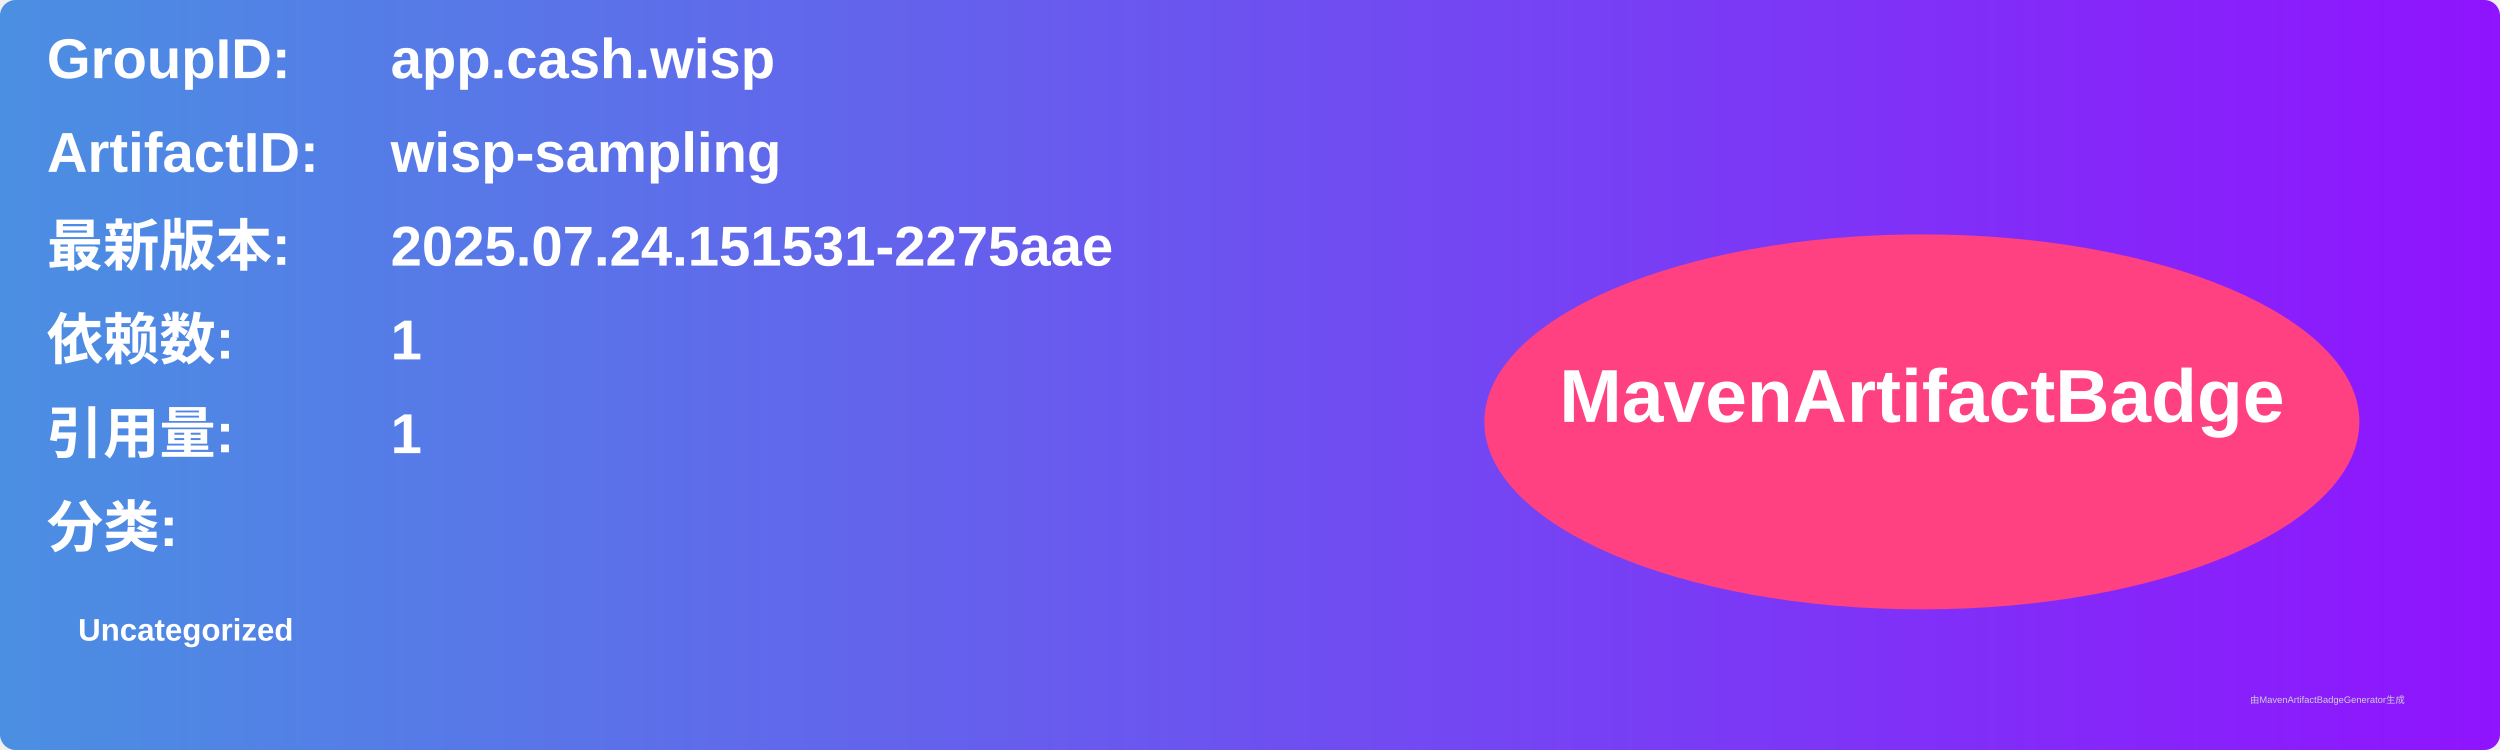
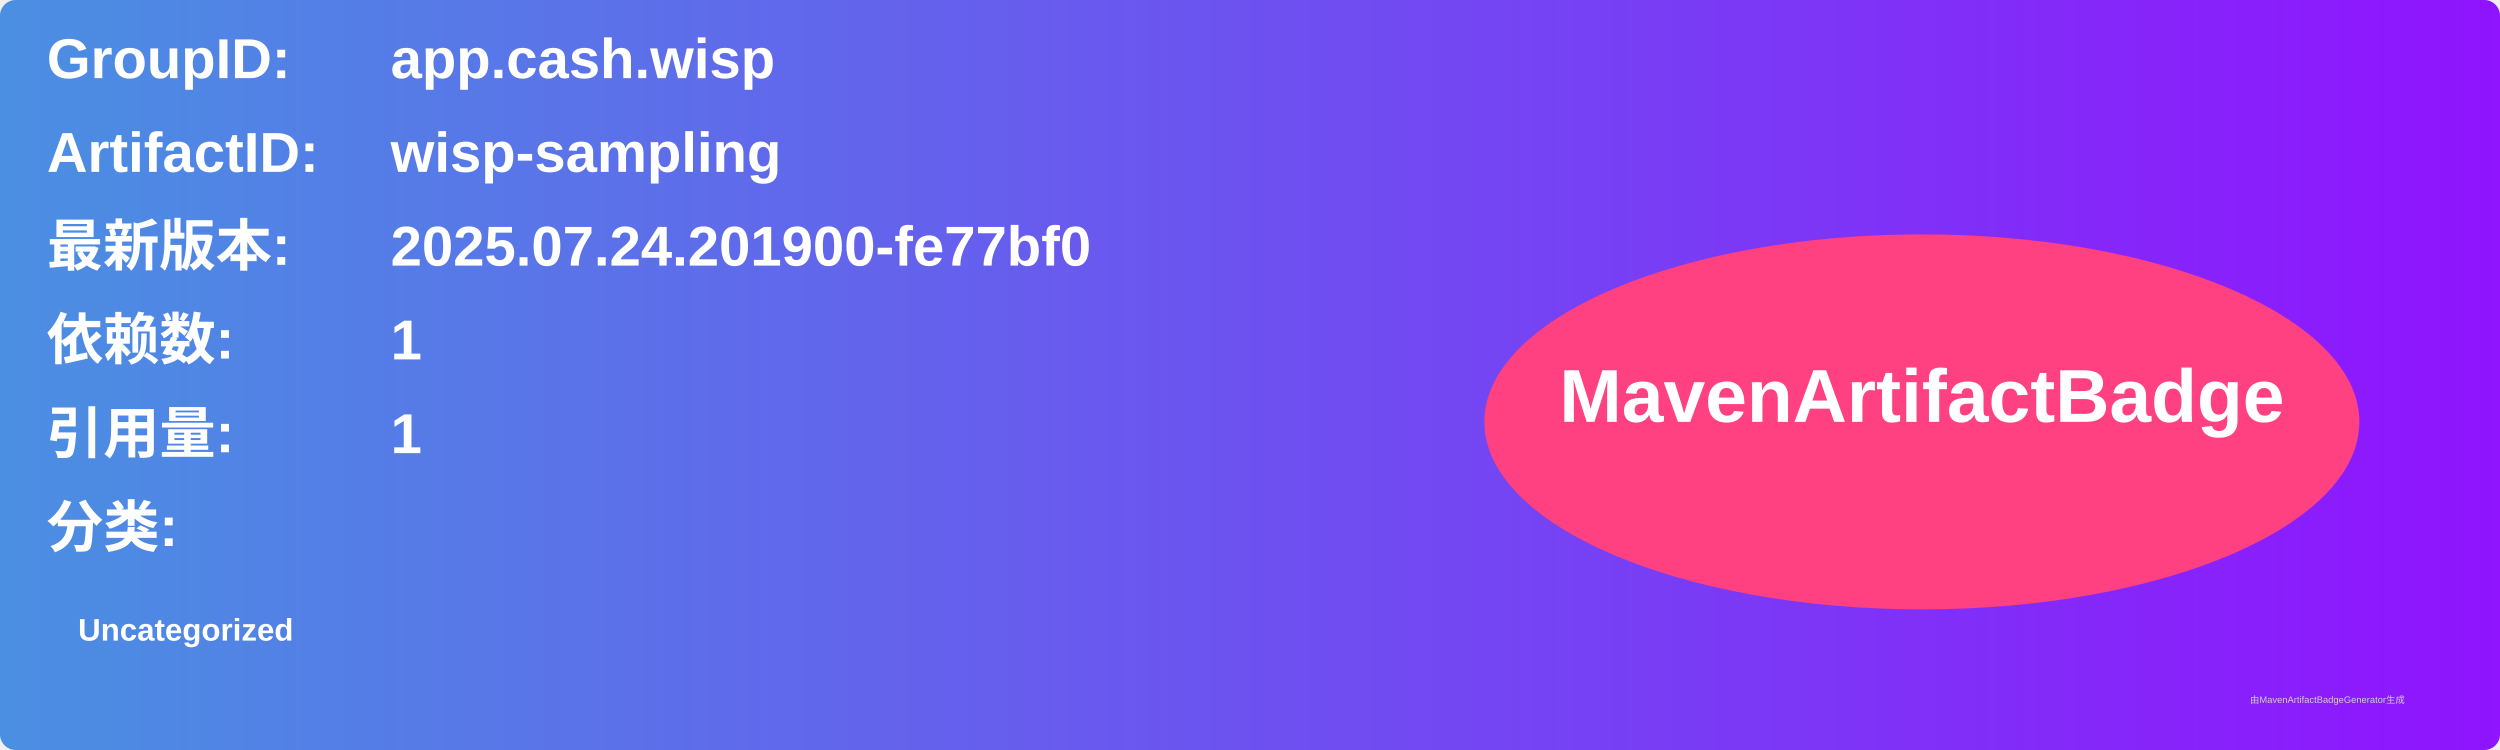
<svg xmlns="http://www.w3.org/2000/svg" width="800" height="240" viewBox="0 0 800 240">
  <linearGradient id="grad" x1="0%" y1="0%" x2="100%" y2="0%">
    <stop offset="0%" stop-color="#4a90e2" />
    <stop offset="100%" stop-color="#9013fe" />
  </linearGradient>
  <rect width="100%" height="100%" rx="5" ry="5" fill="url(#grad)" />
  <g transform="translate(15, 15)">
    <text x="0" y="10" font-family="Arial" font-size="18" fill="white" font-weight="bold" width="260">GroupID:</text>
    <text x="110" y="10" font-family="Arial" font-size="18" fill="white" font-weight="bold" width="460">app.cash.wisp</text>
    <text x="0" y="40" font-family="Arial" font-size="18" fill="white" font-weight="bold" width="260">ArtifactID:</text>
    <text x="110" y="40" font-family="Arial" font-size="18" fill="white" font-weight="bold" width="460">wisp-sampling</text>
    <text x="0" y="70" font-family="Arial" font-size="18" fill="white" font-weight="bold">最新版本:</text>
    <text x="110" y="70" font-family="Arial" font-size="18" fill="white" font-weight="bold">
-       <tspan font-weight="bold">2025.07.24.151531-2275aae</tspan>
+       <tspan font-weight="bold">2025.07.24.201900-fe77bf0</tspan>
    </text>
    <text x="0" y="100" font-family="Arial" font-size="18" fill="white" font-weight="bold">依赖数: </text>
    <text x="110" y="100" font-family="Arial" font-size="18" fill="white">
      <tspan font-weight="bold">1</tspan>
    </text>
    <text x="0" y="130" font-family="Arial" font-size="18" fill="white" font-weight="bold">引用量: </text>
    <text x="110" y="130" font-family="Arial" font-size="18" fill="white">
      <tspan font-weight="bold">1</tspan>
    </text>
    <text x="0" y="160" font-family="Arial" font-size="18" fill="white" font-weight="bold">分类:</text>
    <text x="10" y="190" font-family="Arial" font-size="10" fill="white">
      <tspan font-weight="bold">Uncategorized</tspan>
    </text>
    <ellipse cx="600" cy="120" rx="140" ry="60" fill="#ff4081" />
    <text x="600" y="120" text-anchor="middle" font-family="Arial" font-size="24" fill="white" font-weight="bold">MavenArtifactBadge</text>
  </g>
  <text x="720" y="225" font-family="Arial" font-size="3" fill="#d0d0d0">由MavenArtifactBadgeGenerator生成</text>
</svg>
